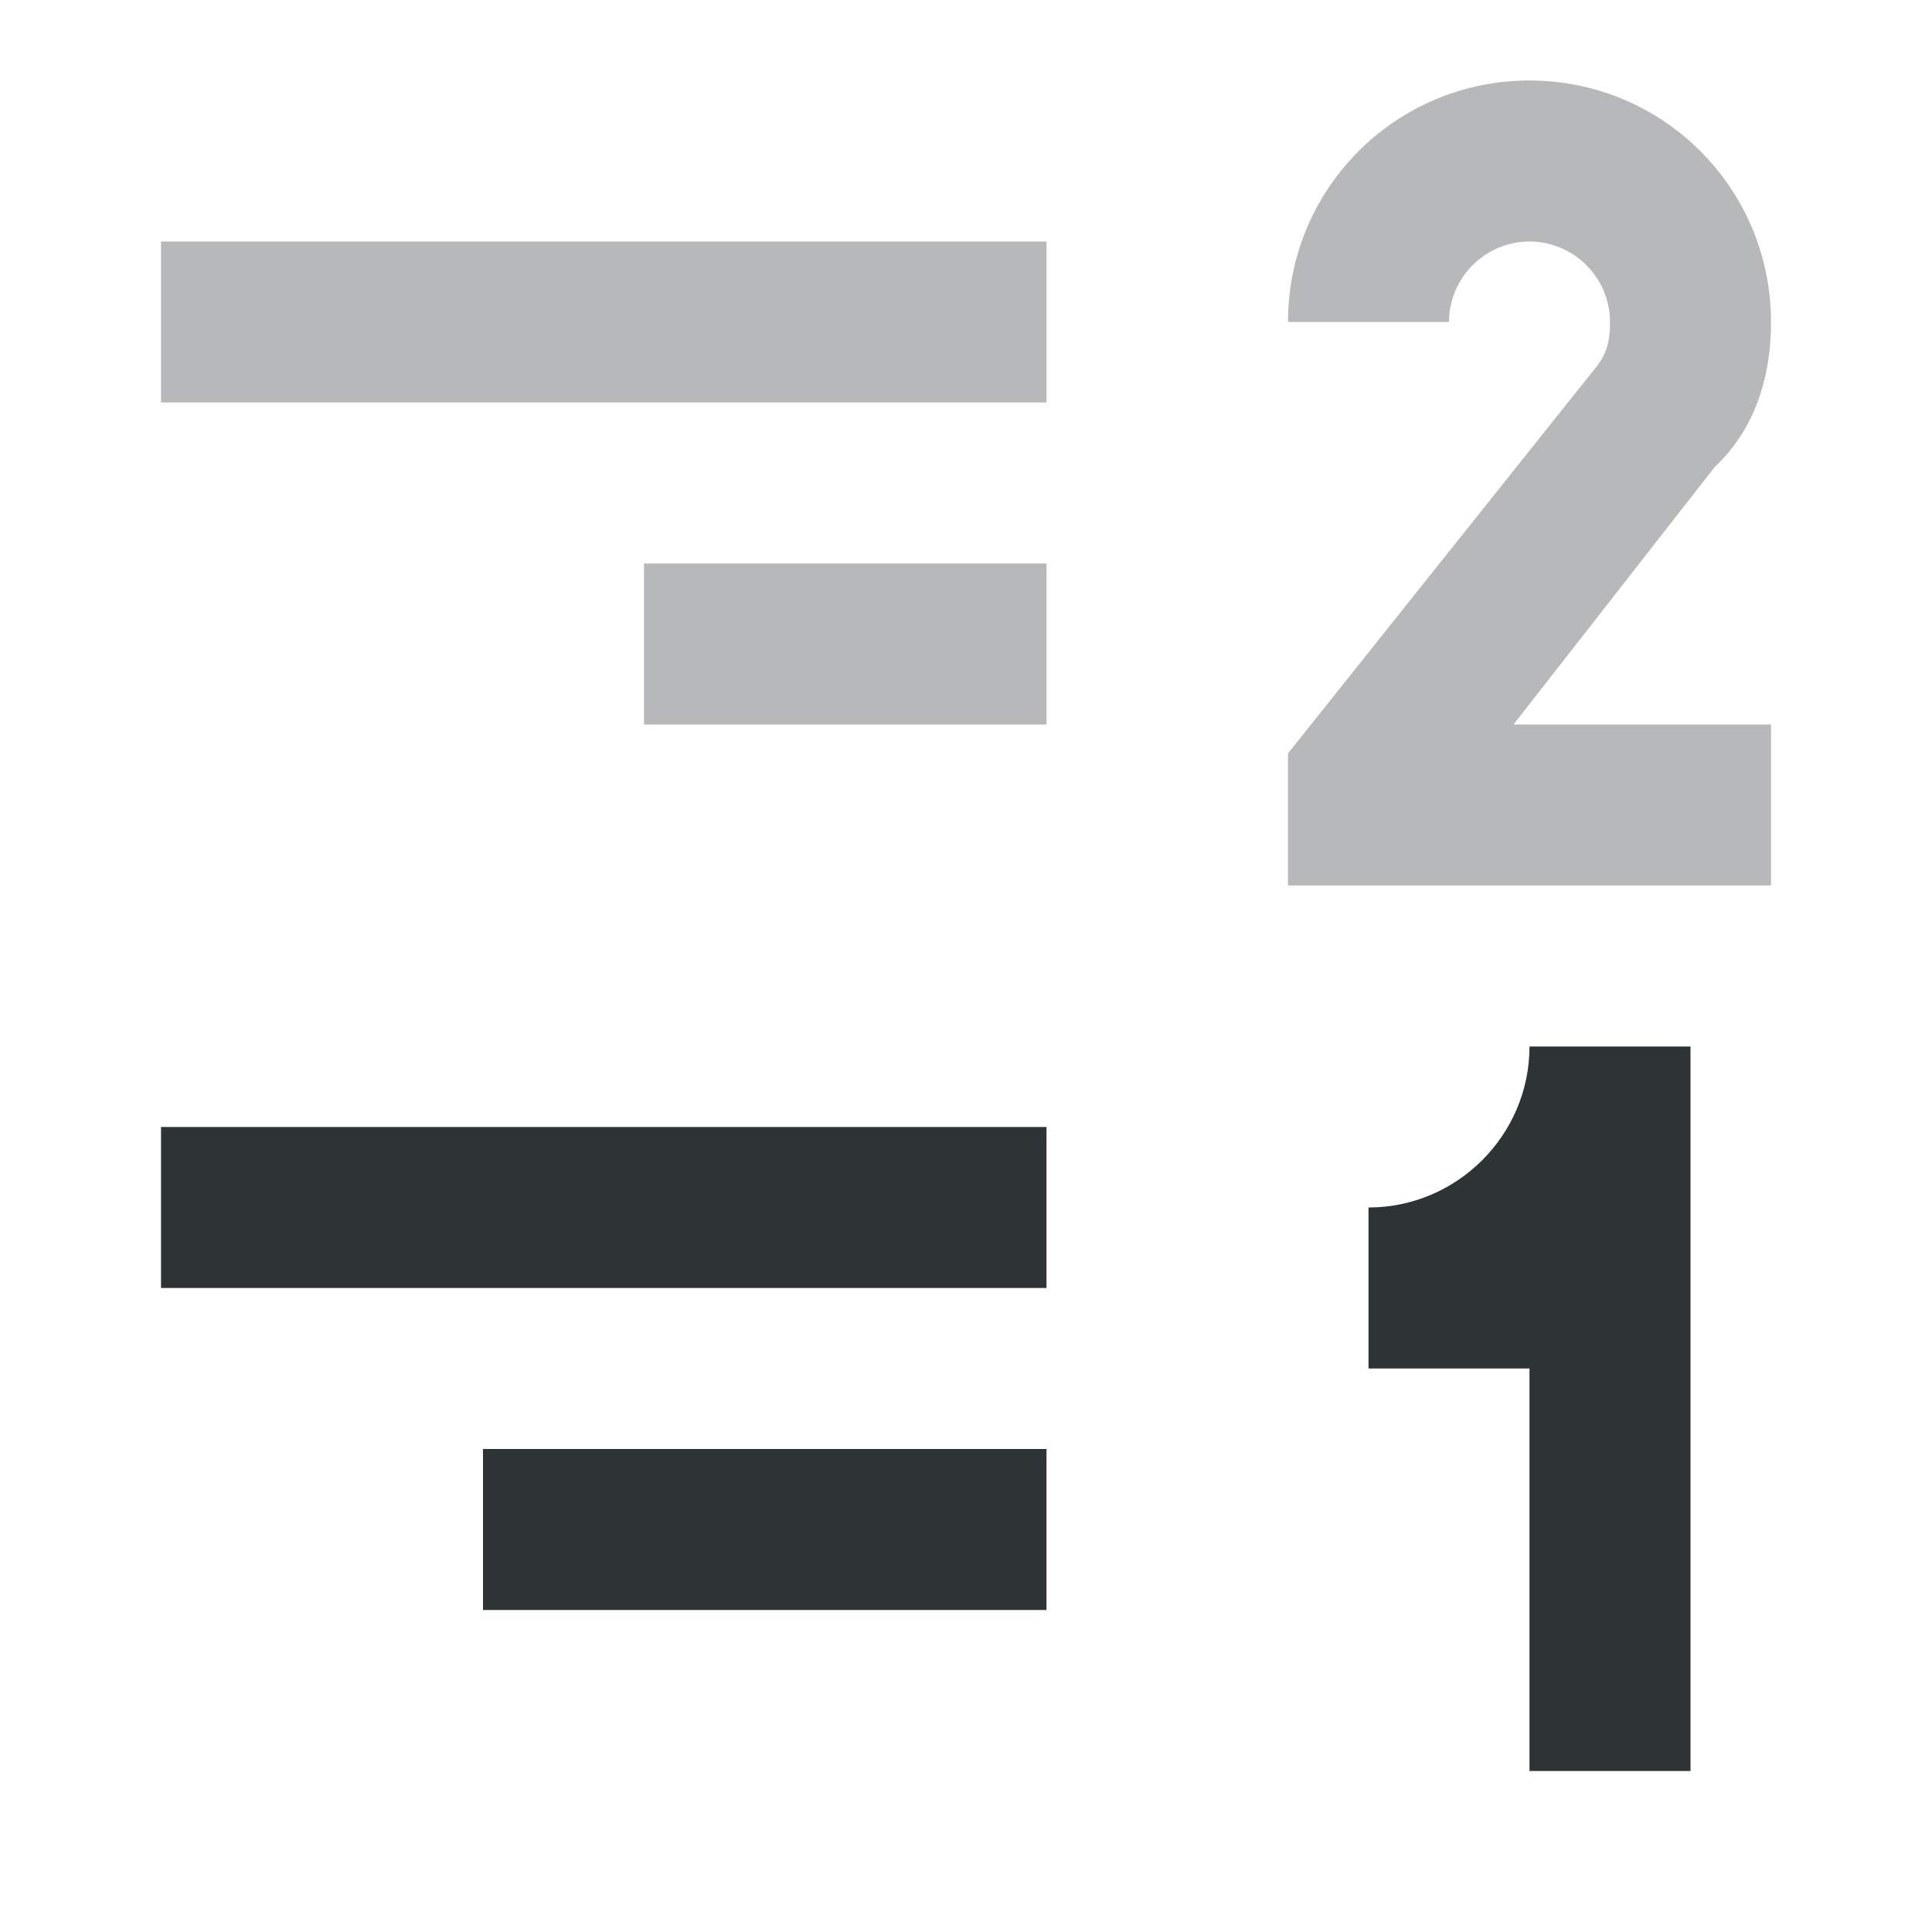
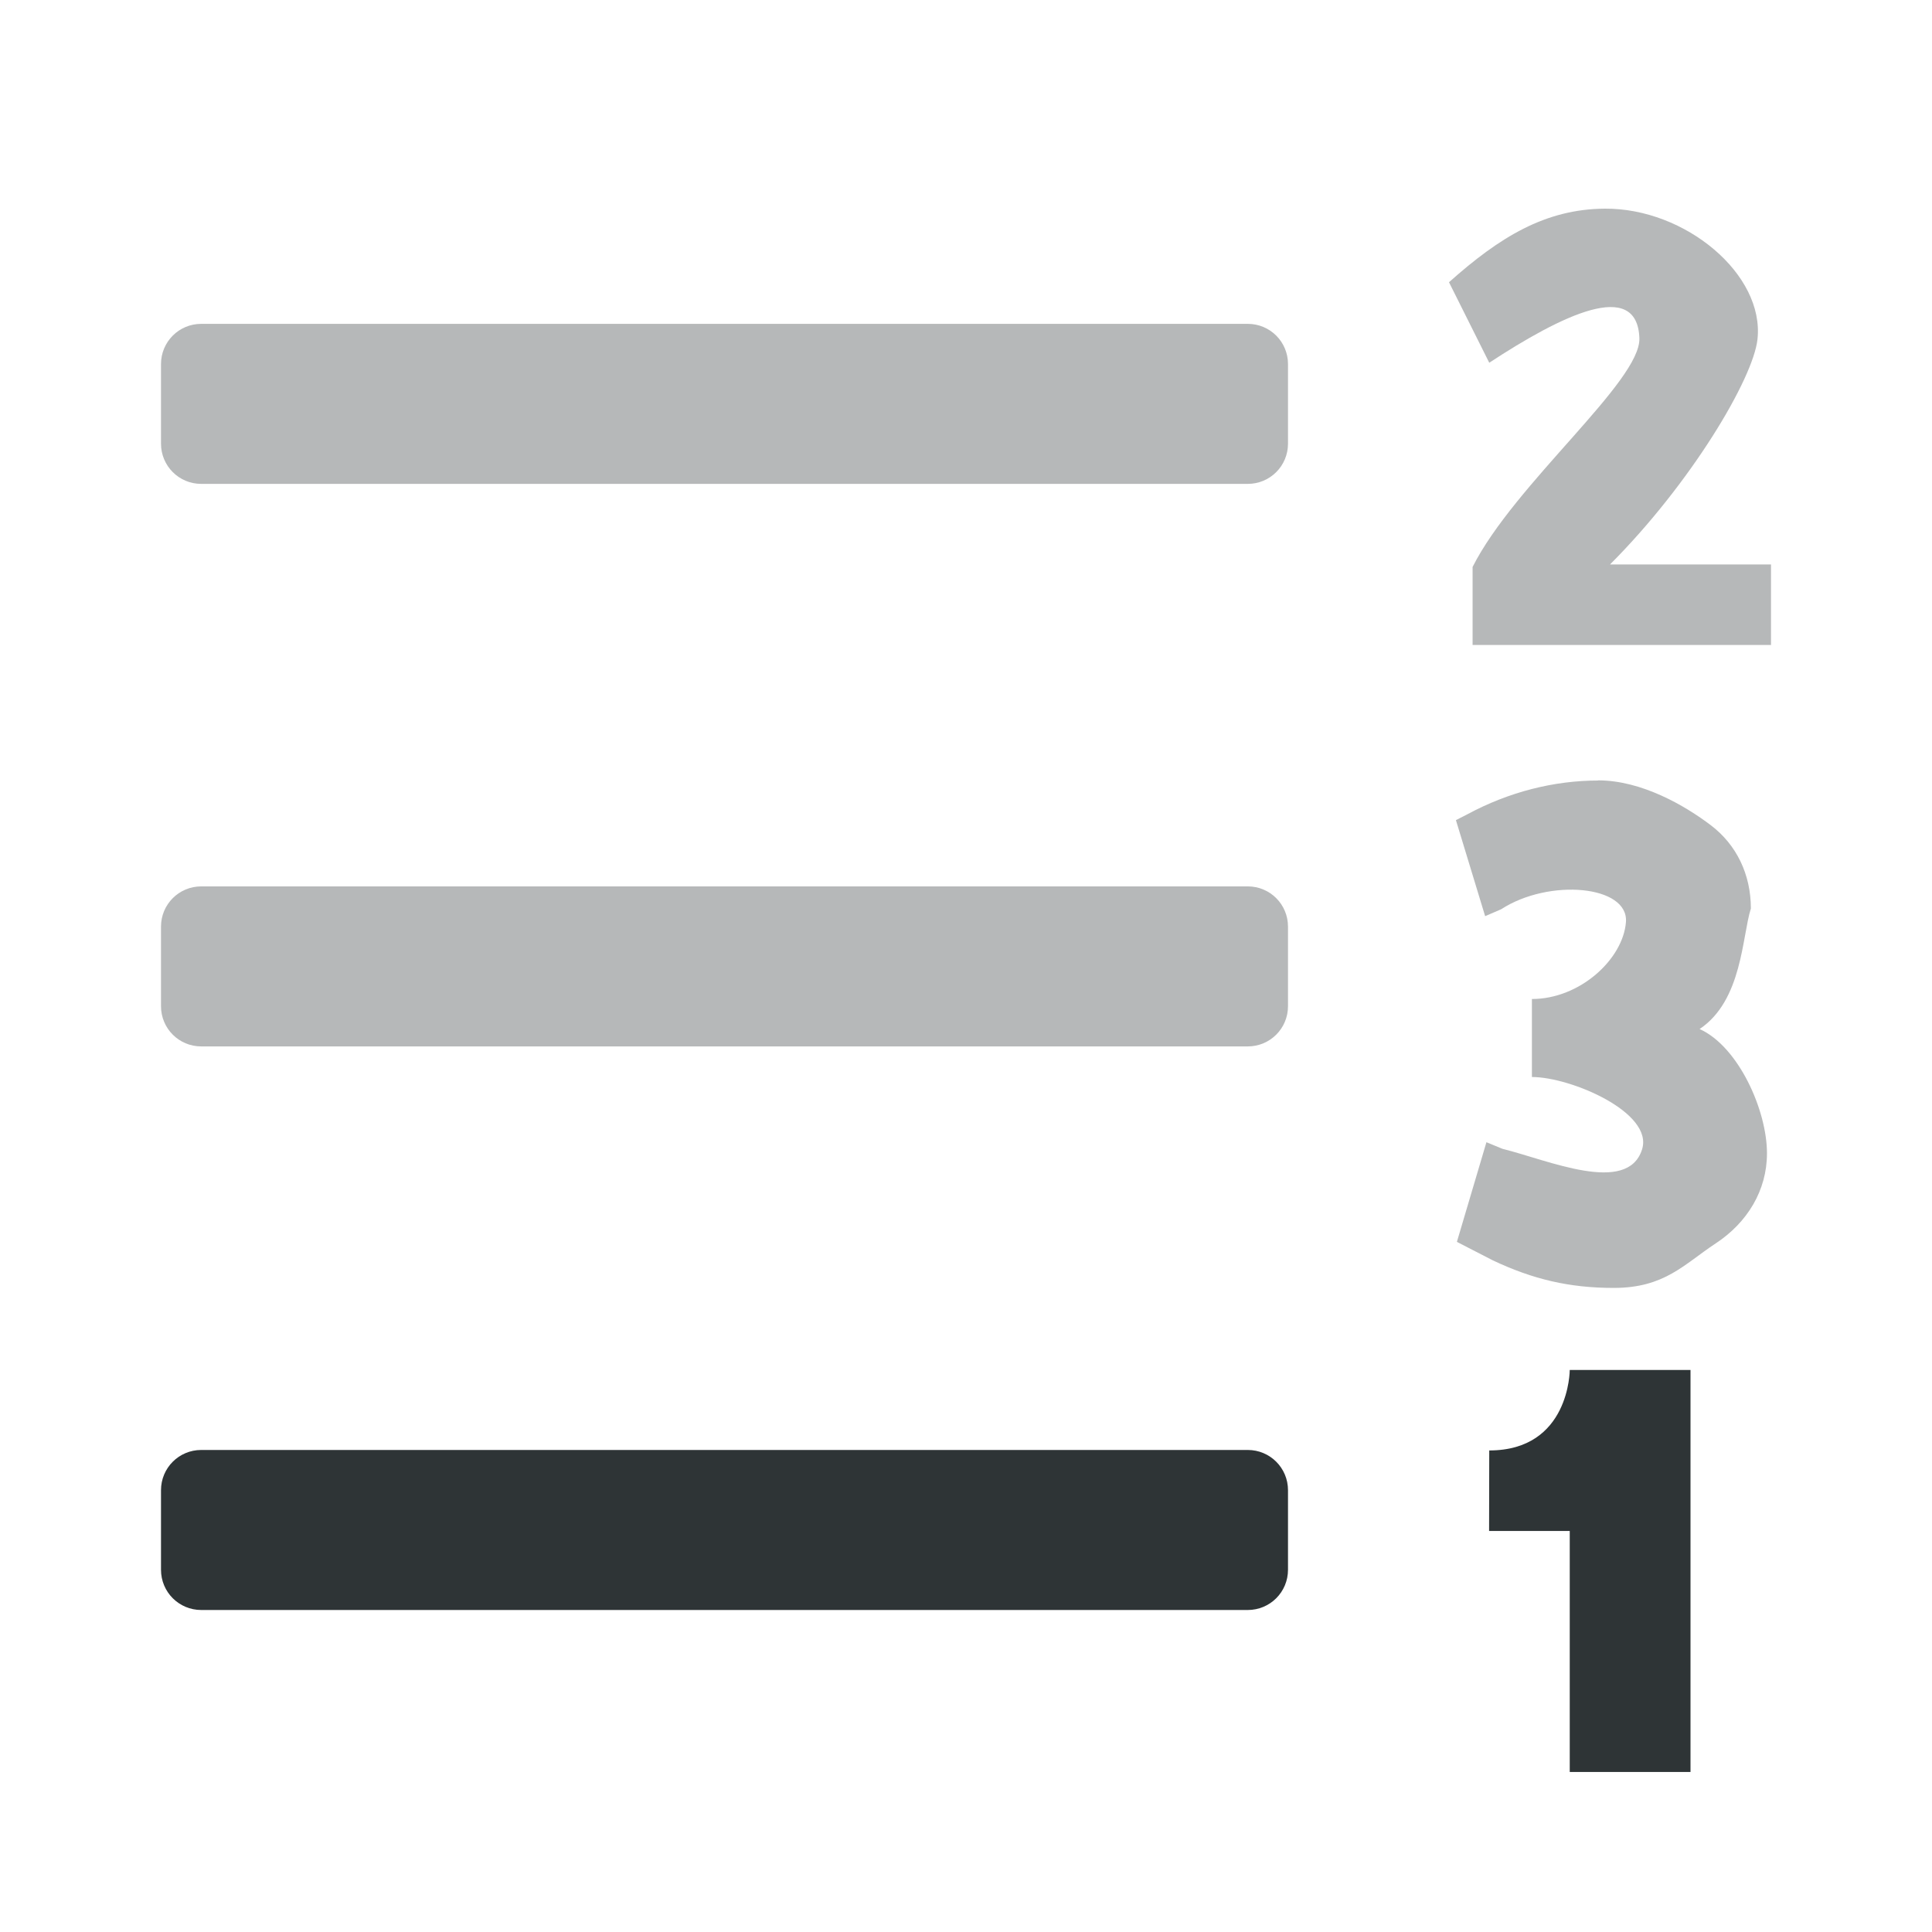
<svg xmlns="http://www.w3.org/2000/svg" viewBox="0 0 24 24">
  <g fill="#2e3436">
-     <path d="m19 13c0 1.1-.9 2-2 2v2h2v5h2v-9zm-17 1v2h11v-2zm4 4v2h7v-2z" />
-     <path d="m19 1c-1.66 0-3 1.34-3 3h2c0-.55.45-1 1-1s1 .45 1 1c0 .28-.06.42-.18.57l-3.82 4.789v1.641h6v-2h-3.199l2.5-3.199c.321-.3.699-.851.699-1.801 0-1.66-1.34-3-3-3zm-17 2v2h11v-2zm6 4v2h5v-2z" opacity=".35" />
+     <path d="m15.5 18.012c.277 0 .5.223.5.5v.988c0 .277-.223.5-.5.5h-13c-.277 0-.5-.223-.5-.5v-.988c0-.277.223-.5.5-.5z" />
+     <path d="m19.936 2.592c-.74.005-1.306.352-1.936.914l.5 1c.899-.589 1.838-1.051 1.865-.305.02.536-1.553 1.811-2.072 2.842v.969h3.707v-1h-2c1-1 1.778-2.304 1.832-2.797.089-.806-.895-1.63-1.896-1.623zm-.084 7.102v.002c-.544 0-1.106.14-1.625.42l-.141.072.363 1.193.199-.086c.596-.387 1.587-.297 1.55.161-.037.459-.571.954-1.168.954v.969c.484 0 1.514.441 1.368.9-.181.571-1.17.131-1.734-.008l-.199-.082-.367 1.238.447.23c.498.235.949.342 1.502.342.632 0 .873-.294 1.266-.553.392-.258.637-.657.637-1.119 0-.537-.356-1.328-.837-1.544.531-.354.527-1.152.637-1.497 0-.426-.18-.794-.498-1.035-.318-.241-.856-.557-1.4-.557z" opacity=".35" />
+     <path d="m19.5 17.018s0 1-1 1l-.002 1h1.002l0 2.994h1.5l-0-4.994z" />
+     <path d="m15.5 4.023c.277 0 .5.223.5.5v.988c0 .277-.223.5-.5.5h-13c-.277 0-.5-.223-.5-.5v-.988c0-.277.223-.5.5-.5zm0 6.988c.277 0 .5.223.5.5v.988c0 .277-.223.5-.5.5h-13c-.277 0-.5-.223-.5-.5v-.988c0-.277.223-.5.5-.5z" opacity=".35" />
  </g>
</svg>
